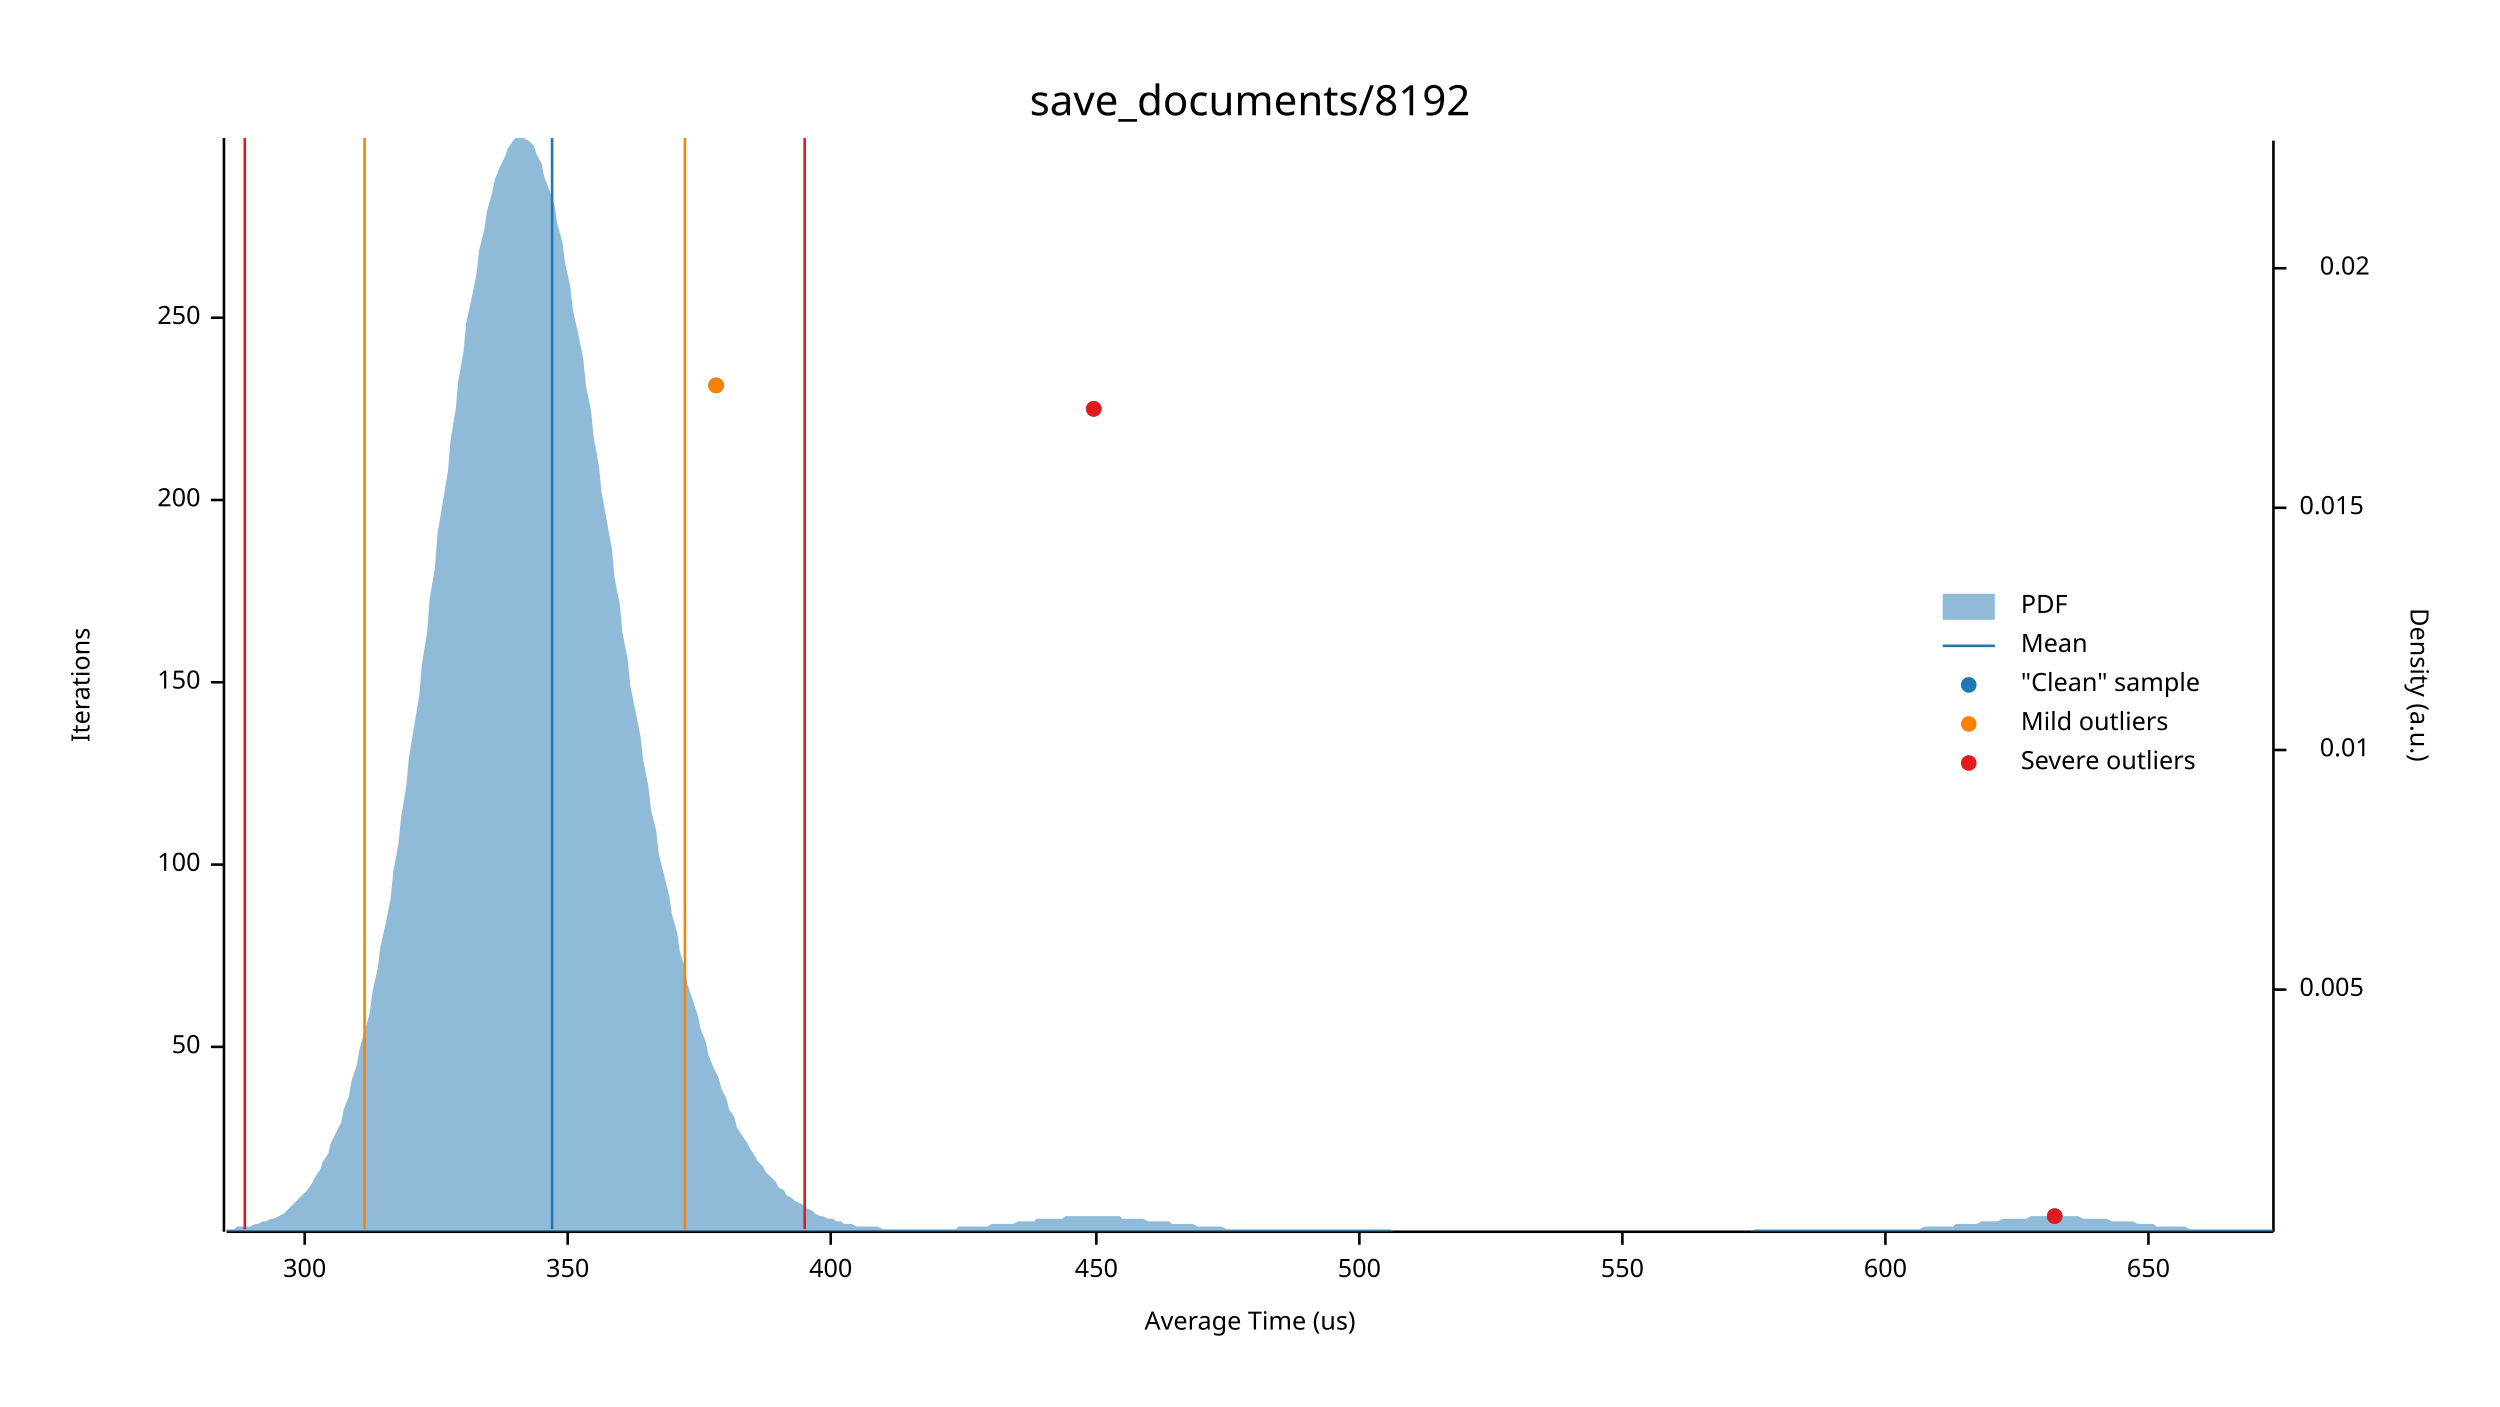
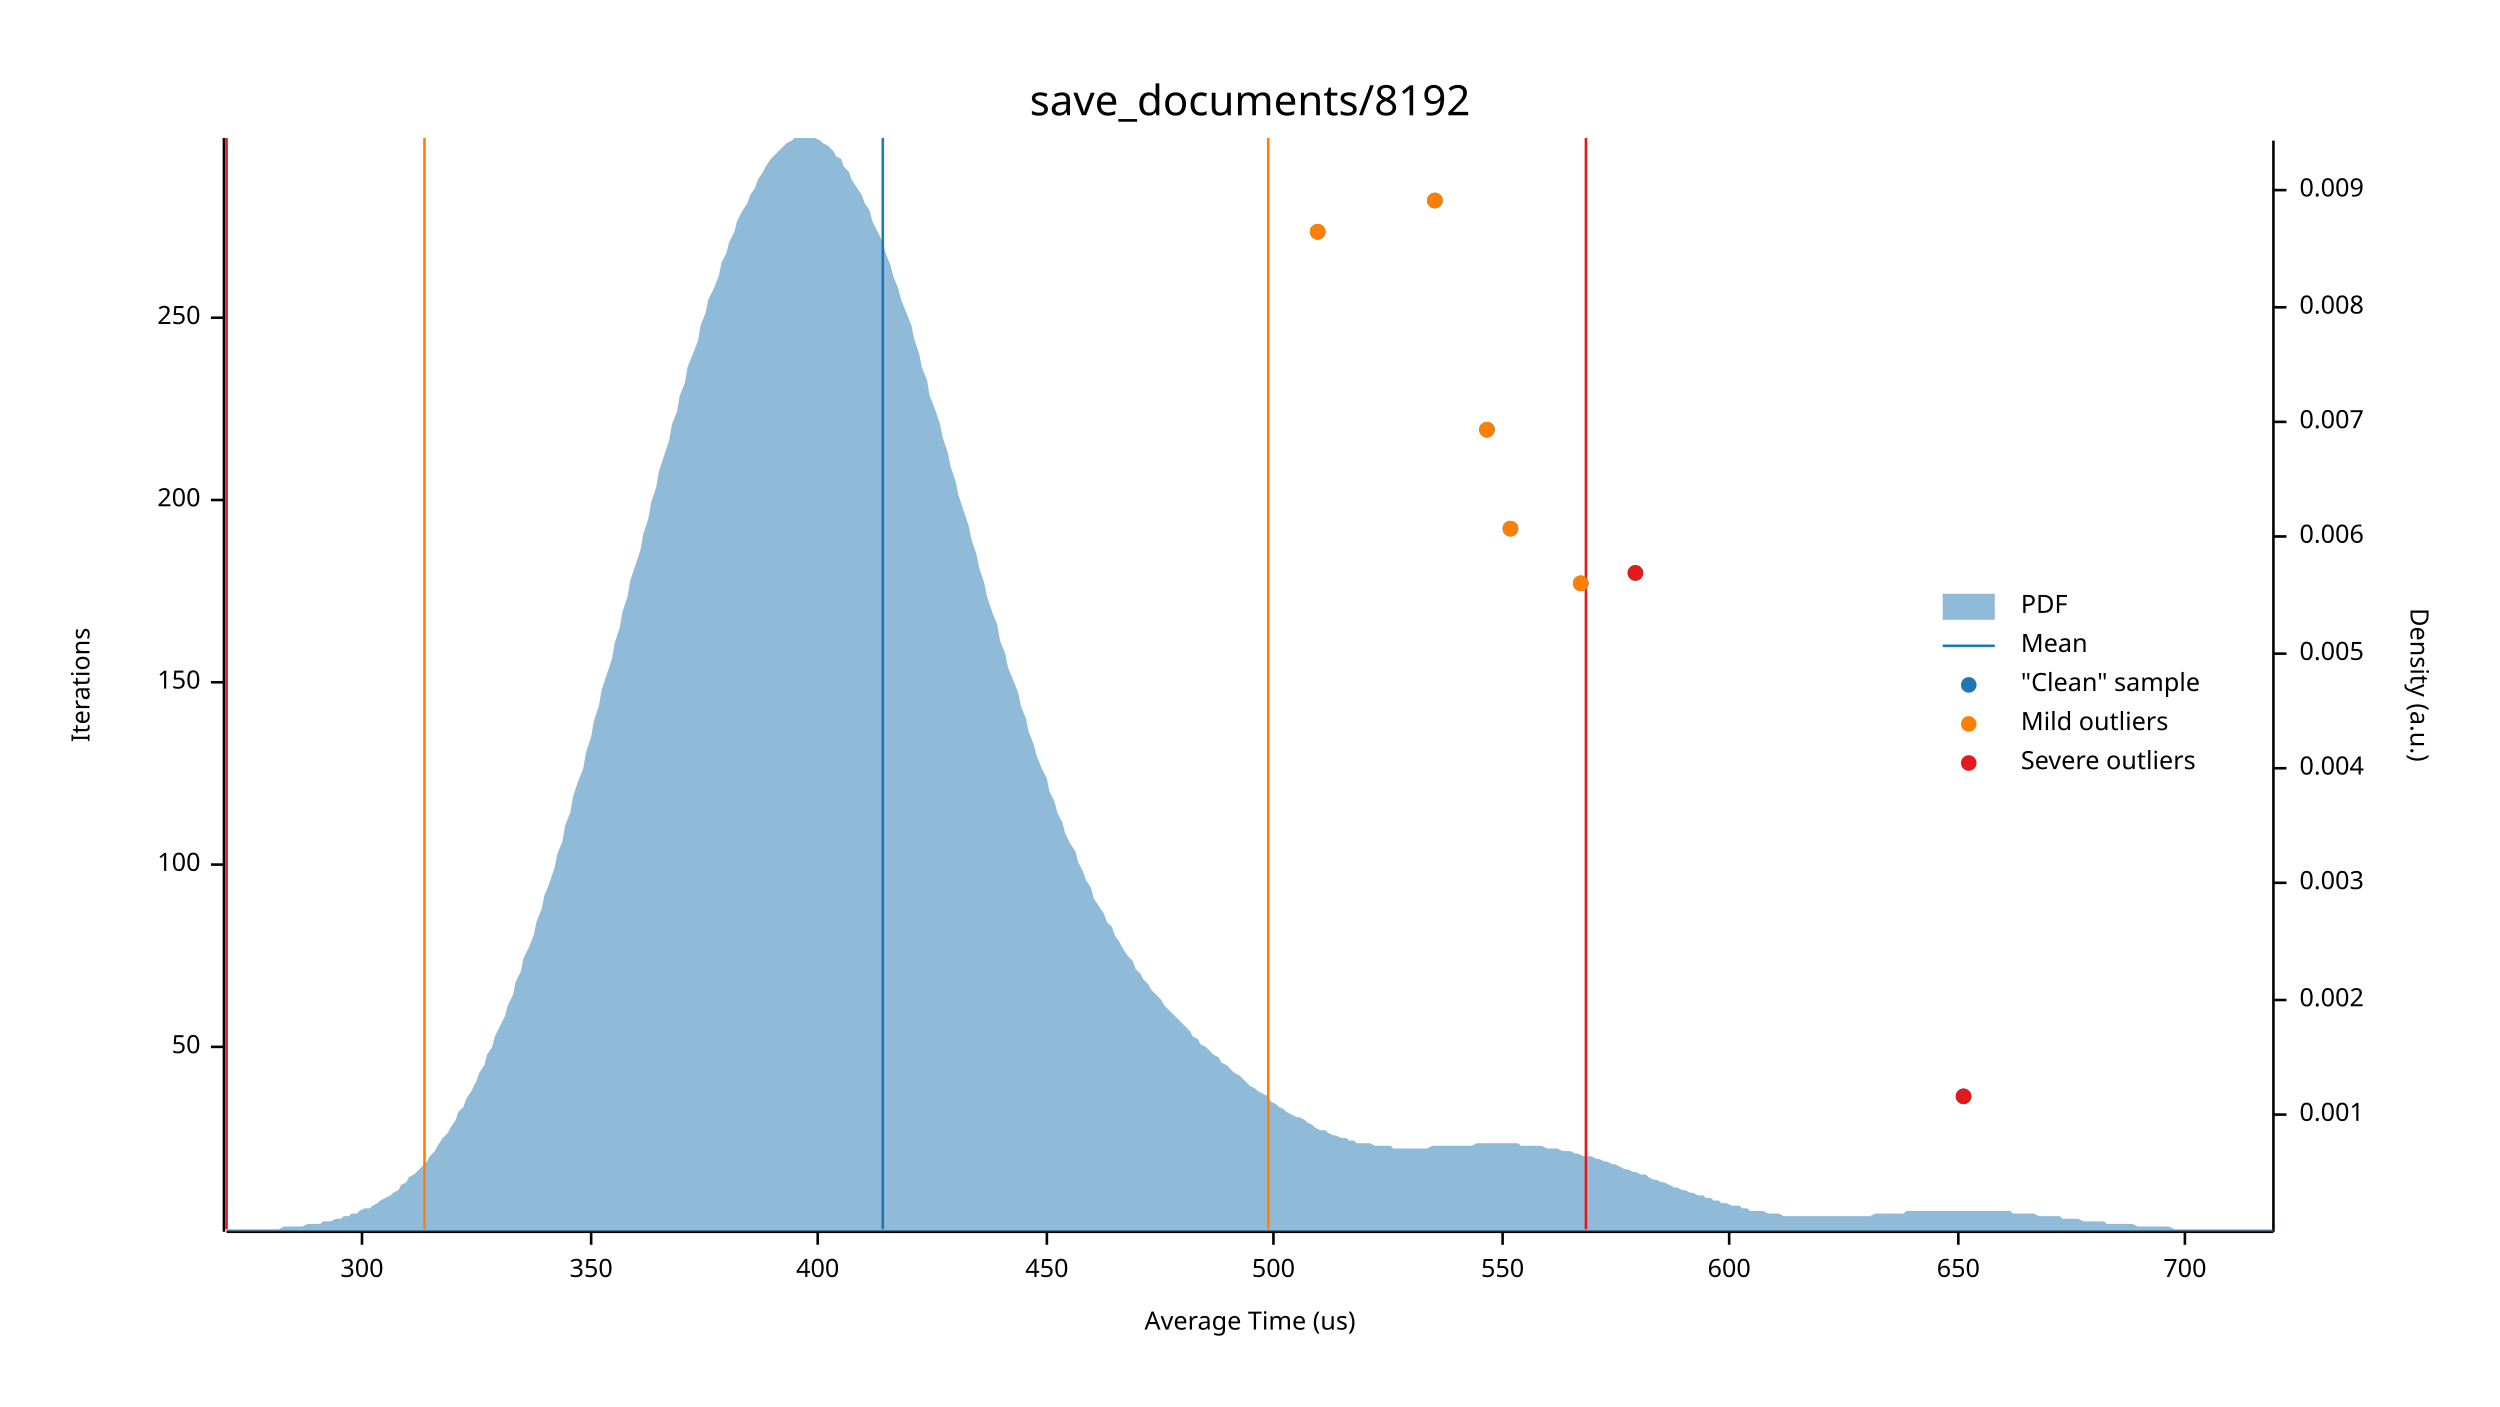
<svg xmlns="http://www.w3.org/2000/svg" width="960" height="540" viewBox="0 0 960 540">
  <text x="480" y="32" dy="0.76em" text-anchor="middle" font-family="sans-serif" font-size="16.129" opacity="1" fill="#000000">
save_documents/8192
</text>
  <text x="27" y="263" dy="0.76em" text-anchor="middle" font-family="sans-serif" font-size="9.677" opacity="1" fill="#000000" transform="rotate(270, 27, 263)">
Iterations
</text>
  <text x="480" y="513" dy="-0.5ex" text-anchor="middle" font-family="sans-serif" font-size="9.677" opacity="1" fill="#000000">
Average Time (us)
</text>
  <polyline fill="none" opacity="1" stroke="#000000" stroke-width="1" points="86,53 86,473 " />
  <text x="77" y="402" dy="0.5ex" text-anchor="end" font-family="sans-serif" font-size="9.677" opacity="1" fill="#000000">
50
</text>
  <polyline fill="none" opacity="1" stroke="#000000" stroke-width="1" points="81,402 86,402 " />
  <text x="77" y="332" dy="0.5ex" text-anchor="end" font-family="sans-serif" font-size="9.677" opacity="1" fill="#000000">
100
</text>
  <polyline fill="none" opacity="1" stroke="#000000" stroke-width="1" points="81,332 86,332 " />
  <text x="77" y="262" dy="0.5ex" text-anchor="end" font-family="sans-serif" font-size="9.677" opacity="1" fill="#000000">
150
</text>
  <polyline fill="none" opacity="1" stroke="#000000" stroke-width="1" points="81,262 86,262 " />
  <text x="77" y="192" dy="0.5ex" text-anchor="end" font-family="sans-serif" font-size="9.677" opacity="1" fill="#000000">
200
</text>
  <polyline fill="none" opacity="1" stroke="#000000" stroke-width="1" points="81,192 86,192 " />
  <text x="77" y="122" dy="0.5ex" text-anchor="end" font-family="sans-serif" font-size="9.677" opacity="1" fill="#000000">
250
</text>
  <polyline fill="none" opacity="1" stroke="#000000" stroke-width="1" points="81,122 86,122 " />
  <polyline fill="none" opacity="1" stroke="#000000" stroke-width="1" points="87,473 873,473 " />
-   <text x="117" y="483" dy="0.76em" text-anchor="middle" font-family="sans-serif" font-size="9.677" opacity="1" fill="#000000">
+   <text x="139" y="483" dy="0.76em" text-anchor="middle" font-family="sans-serif" font-size="9.677" opacity="1" fill="#000000">
300
</text>
-   <polyline fill="none" opacity="1" stroke="#000000" stroke-width="1" points="117,473 117,478 " />
-   <text x="218" y="483" dy="0.76em" text-anchor="middle" font-family="sans-serif" font-size="9.677" opacity="1" fill="#000000">
+   <polyline fill="none" opacity="1" stroke="#000000" stroke-width="1" points="139,473 139,478 " />
+   <text x="227" y="483" dy="0.76em" text-anchor="middle" font-family="sans-serif" font-size="9.677" opacity="1" fill="#000000">
350
</text>
-   <polyline fill="none" opacity="1" stroke="#000000" stroke-width="1" points="218,473 218,478 " />
-   <text x="319" y="483" dy="0.76em" text-anchor="middle" font-family="sans-serif" font-size="9.677" opacity="1" fill="#000000">
+   <polyline fill="none" opacity="1" stroke="#000000" stroke-width="1" points="227,473 227,478 " />
+   <text x="314" y="483" dy="0.76em" text-anchor="middle" font-family="sans-serif" font-size="9.677" opacity="1" fill="#000000">
400
</text>
-   <polyline fill="none" opacity="1" stroke="#000000" stroke-width="1" points="319,473 319,478 " />
-   <text x="421" y="483" dy="0.76em" text-anchor="middle" font-family="sans-serif" font-size="9.677" opacity="1" fill="#000000">
+   <polyline fill="none" opacity="1" stroke="#000000" stroke-width="1" points="314,473 314,478 " />
+   <text x="402" y="483" dy="0.76em" text-anchor="middle" font-family="sans-serif" font-size="9.677" opacity="1" fill="#000000">
450
</text>
-   <polyline fill="none" opacity="1" stroke="#000000" stroke-width="1" points="421,473 421,478 " />
-   <text x="522" y="483" dy="0.76em" text-anchor="middle" font-family="sans-serif" font-size="9.677" opacity="1" fill="#000000">
+   <polyline fill="none" opacity="1" stroke="#000000" stroke-width="1" points="402,473 402,478 " />
+   <text x="489" y="483" dy="0.76em" text-anchor="middle" font-family="sans-serif" font-size="9.677" opacity="1" fill="#000000">
500
</text>
-   <polyline fill="none" opacity="1" stroke="#000000" stroke-width="1" points="522,473 522,478 " />
-   <text x="623" y="483" dy="0.76em" text-anchor="middle" font-family="sans-serif" font-size="9.677" opacity="1" fill="#000000">
+   <polyline fill="none" opacity="1" stroke="#000000" stroke-width="1" points="489,473 489,478 " />
+   <text x="577" y="483" dy="0.76em" text-anchor="middle" font-family="sans-serif" font-size="9.677" opacity="1" fill="#000000">
550
</text>
-   <polyline fill="none" opacity="1" stroke="#000000" stroke-width="1" points="623,473 623,478 " />
-   <text x="724" y="483" dy="0.76em" text-anchor="middle" font-family="sans-serif" font-size="9.677" opacity="1" fill="#000000">
+   <polyline fill="none" opacity="1" stroke="#000000" stroke-width="1" points="577,473 577,478 " />
+   <text x="664" y="483" dy="0.76em" text-anchor="middle" font-family="sans-serif" font-size="9.677" opacity="1" fill="#000000">
600
</text>
-   <polyline fill="none" opacity="1" stroke="#000000" stroke-width="1" points="724,473 724,478 " />
-   <text x="825" y="483" dy="0.76em" text-anchor="middle" font-family="sans-serif" font-size="9.677" opacity="1" fill="#000000">
+   <polyline fill="none" opacity="1" stroke="#000000" stroke-width="1" points="664,473 664,478 " />
+   <text x="752" y="483" dy="0.76em" text-anchor="middle" font-family="sans-serif" font-size="9.677" opacity="1" fill="#000000">
650
</text>
-   <polyline fill="none" opacity="1" stroke="#000000" stroke-width="1" points="825,473 825,478 " />
+   <polyline fill="none" opacity="1" stroke="#000000" stroke-width="1" points="752,473 752,478 " />
+   <text x="839" y="483" dy="0.76em" text-anchor="middle" font-family="sans-serif" font-size="9.677" opacity="1" fill="#000000">
+ 700
+ </text>
+   <polyline fill="none" opacity="1" stroke="#000000" stroke-width="1" points="839,473 839,478 " />
  <text x="933" y="263" dy="0.76em" text-anchor="middle" font-family="sans-serif" font-size="9.677" opacity="1" fill="#000000" transform="rotate(90, 933, 263)">
Density (a.u.)
</text>
  <polyline fill="none" opacity="1" stroke="#000000" stroke-width="1" points="873,54 873,473 " />
-   <text x="883" y="380" dy="0.5ex" text-anchor="start" font-family="sans-serif" font-size="9.677" opacity="1" fill="#000000">
+   <text x="883" y="428" dy="0.5ex" text-anchor="start" font-family="sans-serif" font-size="9.677" opacity="1" fill="#000000">
+ 0.001
+ </text>
+   <polyline fill="none" opacity="1" stroke="#000000" stroke-width="1" points="873,428 878,428 " />
+   <text x="883" y="384" dy="0.5ex" text-anchor="start" font-family="sans-serif" font-size="9.677" opacity="1" fill="#000000">
+ 0.002
+ </text>
+   <polyline fill="none" opacity="1" stroke="#000000" stroke-width="1" points="873,384 878,384 " />
+   <text x="883" y="339" dy="0.5ex" text-anchor="start" font-family="sans-serif" font-size="9.677" opacity="1" fill="#000000">
+ 0.003
+ </text>
+   <polyline fill="none" opacity="1" stroke="#000000" stroke-width="1" points="873,339 878,339 " />
+   <text x="883" y="295" dy="0.5ex" text-anchor="start" font-family="sans-serif" font-size="9.677" opacity="1" fill="#000000">
+ 0.004
+ </text>
+   <polyline fill="none" opacity="1" stroke="#000000" stroke-width="1" points="873,295 878,295 " />
+   <text x="883" y="251" dy="0.5ex" text-anchor="start" font-family="sans-serif" font-size="9.677" opacity="1" fill="#000000">
0.005
</text>
-   <polyline fill="none" opacity="1" stroke="#000000" stroke-width="1" points="873,380 878,380 " />
-   <text x="910" y="288" dy="0.5ex" text-anchor="end" font-family="sans-serif" font-size="9.677" opacity="1" fill="#000000">
- 0.01
+   <polyline fill="none" opacity="1" stroke="#000000" stroke-width="1" points="873,251 878,251 " />
+   <text x="883" y="206" dy="0.5ex" text-anchor="start" font-family="sans-serif" font-size="9.677" opacity="1" fill="#000000">
+ 0.006
</text>
-   <polyline fill="none" opacity="1" stroke="#000000" stroke-width="1" points="873,288 878,288 " />
-   <text x="883" y="195" dy="0.5ex" text-anchor="start" font-family="sans-serif" font-size="9.677" opacity="1" fill="#000000">
- 0.015
+   <polyline fill="none" opacity="1" stroke="#000000" stroke-width="1" points="873,206 878,206 " />
+   <text x="883" y="162" dy="0.5ex" text-anchor="start" font-family="sans-serif" font-size="9.677" opacity="1" fill="#000000">
+ 0.007
</text>
-   <polyline fill="none" opacity="1" stroke="#000000" stroke-width="1" points="873,195 878,195 " />
-   <text x="910" y="103" dy="0.5ex" text-anchor="end" font-family="sans-serif" font-size="9.677" opacity="1" fill="#000000">
- 0.02
+   <polyline fill="none" opacity="1" stroke="#000000" stroke-width="1" points="873,162 878,162 " />
+   <text x="883" y="118" dy="0.5ex" text-anchor="start" font-family="sans-serif" font-size="9.677" opacity="1" fill="#000000">
+ 0.008
</text>
-   <polyline fill="none" opacity="1" stroke="#000000" stroke-width="1" points="873,103 878,103 " />
-   <polygon opacity="0.5" fill="#1F78B4" points="87,472 88,472 90,472 91,471 93,471 94,471 96,471 98,470 99,470 101,469 102,469 104,468 105,468 107,467 109,466 110,465 112,463 113,462 115,460 116,459 118,457 120,454 121,452 123,449 124,446 126,443 127,439 129,435 131,431 132,426 134,421 135,415 137,409 138,403 140,396 142,389 143,381 145,372 146,364 148,355 150,345 151,335 153,324 154,314 156,302 157,291 159,279 161,267 162,255 164,243 165,230 167,218 168,205 170,193 172,181 173,169 175,157 176,146 178,135 179,124 181,115 183,105 184,96 186,88 187,81 189,74 190,69 192,64 194,60 195,57 197,54 198,53 200,53 201,53 203,54 205,56 206,59 208,63 209,68 211,73 213,79 214,86 216,93 217,101 219,110 220,119 222,128 224,138 225,148 227,158 228,168 230,179 231,189 233,200 235,211 236,222 238,232 239,243 241,253 242,263 244,273 246,283 247,292 249,302 250,311 252,319 253,328 255,336 257,344 258,351 260,358 261,365 263,372 264,378 266,384 268,390 269,395 271,400 272,405 274,410 276,414 277,418 279,422 280,426 282,429 283,433 285,436 287,439 288,441 290,444 291,446 293,448 294,450 296,452 298,454 299,456 301,457 302,459 304,460 305,461 307,462 309,463 310,464 312,465 313,466 315,467 316,467 318,468 320,468 321,469 323,469 324,470 326,470 327,470 329,471 331,471 332,471 334,471 335,471 337,471 339,472 340,472 342,472 343,472 345,472 346,472 348,472 350,472 351,472 353,472 354,472 356,472 357,472 359,472 361,472 362,472 364,472 365,472 367,472 368,471 370,471 372,471 373,471 375,471 376,471 378,471 379,471 381,470 383,470 384,470 386,470 387,470 389,470 391,469 392,469 394,469 395,469 397,469 398,468 400,468 402,468 403,468 405,468 406,468 408,468 409,467 411,467 413,467 414,467 416,467 417,467 419,467 420,467 422,467 424,467 425,467 427,467 428,467 430,467 431,468 433,468 435,468 436,468 438,468 439,468 441,469 442,469 444,469 446,469 447,469 449,469 450,470 452,470 454,470 455,470 457,470 458,470 460,471 461,471 463,471 465,471 466,471 468,471 469,471 471,472 472,472 474,472 476,472 477,472 479,472 480,472 482,472 483,472 485,472 487,472 488,472 490,472 491,472 493,472 494,472 496,472 498,472 499,472 501,472 502,472 504,472 505,472 507,472 509,472 510,472 512,472 513,472 515,472 517,472 518,472 520,472 521,472 523,472 524,472 526,472 528,472 529,472 531,472 532,472 534,472 535,473 537,473 539,473 540,473 542,473 543,473 545,473 546,473 548,473 550,473 551,473 553,473 554,473 556,473 557,473 559,473 561,473 562,473 564,473 565,473 567,473 568,473 570,473 572,473 573,473 575,473 576,473 578,473 580,473 581,473 583,473 584,473 586,473 587,473 589,473 591,473 592,473 594,473 595,473 597,473 598,473 600,473 602,473 603,473 605,473 606,473 608,473 609,473 611,473 613,473 614,473 616,473 617,473 619,473 620,473 622,473 624,473 625,473 627,473 628,473 630,473 632,473 633,473 635,473 636,473 638,473 639,473 641,473 643,473 644,473 646,473 647,473 649,473 650,473 652,473 654,473 655,473 657,473 658,473 660,473 661,473 663,473 665,473 666,473 668,473 669,473 671,473 672,473 674,472 676,472 677,472 679,472 680,472 682,472 683,472 685,472 687,472 688,472 690,472 691,472 693,472 695,472 696,472 698,472 699,472 701,472 702,472 704,472 706,472 707,472 709,472 710,472 712,472 713,472 715,472 717,472 718,472 720,472 721,472 723,472 724,472 726,472 728,472 729,472 731,472 732,472 734,472 735,472 737,472 739,471 740,471 742,471 743,471 745,471 746,471 748,471 750,471 751,470 753,470 754,470 756,470 758,470 759,470 761,469 762,469 764,469 765,469 767,469 769,468 770,468 772,468 773,468 775,468 776,468 778,468 780,467 781,467 783,467 784,467 786,467 787,467 789,467 791,467 792,467 794,467 795,467 797,467 798,467 800,468 802,468 803,468 805,468 806,468 808,468 809,468 811,469 813,469 814,469 816,469 817,469 819,469 821,470 822,470 824,470 825,470 827,470 828,471 830,471 832,471 833,471 835,471 836,471 838,471 839,471 841,472 843,472 844,472 846,472 847,472 849,472 850,472 852,472 854,472 855,472 857,472 858,472 860,472 861,472 863,472 865,472 866,472 868,472 869,472 871,472 873,472 873,473 87,473 " />
-   <polyline fill="none" opacity="1" stroke="#1F78B4" stroke-width="1" points="212,472 212,53 " />
-   <polyline fill="none" opacity="1" stroke="#FF7F00" stroke-width="1" points="140,472 140,53 " />
-   <polyline fill="none" opacity="1" stroke="#FF7F00" stroke-width="1" points="263,472 263,53 " />
-   <polyline fill="none" opacity="1" stroke="#E31A1C" stroke-width="1" points="94,472 94,53 " />
-   <polyline fill="none" opacity="1" stroke="#E31A1C" stroke-width="1" points="309,472 309,53 " />
-   <circle cx="789" cy="467" r="3" opacity="1" fill="#1F78B4" stroke="none" stroke-width="1" />
-   <circle cx="420" cy="157" r="3" opacity="1" fill="#1F78B4" stroke="none" stroke-width="1" />
-   <circle cx="275" cy="148" r="3" opacity="1" fill="#1F78B4" stroke="none" stroke-width="1" />
-   <circle cx="275" cy="148" r="3" opacity="1" fill="#FF7F00" stroke="none" stroke-width="1" />
-   <circle cx="789" cy="467" r="3" opacity="1" fill="#E31A1C" stroke="none" stroke-width="1" />
-   <circle cx="420" cy="157" r="3" opacity="1" fill="#E31A1C" stroke="none" stroke-width="1" />
+   <polyline fill="none" opacity="1" stroke="#000000" stroke-width="1" points="873,118 878,118 " />
+   <text x="883" y="73" dy="0.5ex" text-anchor="start" font-family="sans-serif" font-size="9.677" opacity="1" fill="#000000">
+ 0.009
+ </text>
+   <polyline fill="none" opacity="1" stroke="#000000" stroke-width="1" points="873,73 878,73 " />
+   <polygon opacity="0.5" fill="#1F78B4" points="87,472 88,472 90,472 91,472 93,472 94,472 96,472 98,472 99,472 101,472 102,472 104,472 105,472 107,472 109,471 110,471 112,471 113,471 115,471 116,471 118,470 120,470 121,470 123,470 124,469 126,469 127,469 129,468 131,468 132,467 134,467 135,466 137,466 138,465 140,464 142,464 143,463 145,462 146,461 148,460 150,459 151,458 153,457 154,455 156,454 157,452 159,451 161,449 162,448 164,446 165,444 167,442 168,440 170,437 172,435 173,433 175,430 176,427 178,425 179,422 181,419 183,415 184,412 186,409 187,405 189,402 190,398 192,394 194,390 195,386 197,382 198,377 200,373 201,368 203,364 205,359 206,354 208,349 209,344 211,339 213,333 214,328 216,323 217,317 219,312 220,306 222,300 224,295 225,289 227,283 228,277 230,271 231,265 233,259 235,253 236,247 238,241 239,235 241,229 242,223 244,217 246,211 247,205 249,199 250,193 252,187 253,181 255,175 257,169 258,163 260,158 261,152 263,147 264,141 266,136 268,131 269,125 271,120 272,115 274,111 276,106 277,101 279,97 280,93 282,89 283,85 285,81 287,78 288,75 290,72 291,69 293,66 294,64 296,61 298,59 299,58 301,56 302,55 304,54 305,53 307,53 309,53 310,53 312,53 313,53 315,54 316,55 318,56 320,58 321,60 323,61 324,64 326,66 327,69 329,72 331,75 332,78 334,81 335,85 337,89 339,93 340,97 342,102 343,106 345,111 346,115 348,120 350,125 351,130 353,136 354,141 356,146 357,152 359,157 361,163 362,168 364,174 365,179 367,185 368,190 370,196 372,202 373,207 375,213 376,218 378,224 379,229 381,235 383,240 384,246 386,251 387,256 389,261 391,266 392,271 394,276 395,281 397,286 398,290 400,295 402,299 403,304 405,308 406,312 408,316 409,320 411,324 413,327 414,331 416,335 417,338 419,341 420,345 422,348 424,351 425,354 427,356 428,359 430,362 431,364 433,367 435,369 436,372 438,374 439,376 441,378 442,380 444,382 446,384 447,386 449,388 450,389 452,391 454,393 455,394 457,396 458,398 460,399 461,401 463,402 465,404 466,405 468,406 469,408 471,409 472,410 474,412 476,413 477,414 479,416 480,417 482,418 483,419 485,420 487,421 488,423 490,424 491,425 493,426 494,427 496,428 498,429 499,429 501,430 502,431 504,432 505,433 507,434 509,434 510,435 512,436 513,436 515,437 517,437 518,438 520,438 521,439 523,439 524,439 526,439 528,440 529,440 531,440 532,440 534,440 535,441 537,441 539,441 540,441 542,441 543,441 545,441 546,441 548,441 550,440 551,440 553,440 554,440 556,440 557,440 559,440 561,440 562,440 564,440 565,440 567,439 568,439 570,439 572,439 573,439 575,439 576,439 578,439 580,439 581,439 583,439 584,440 586,440 587,440 589,440 591,440 592,440 594,441 595,441 597,441 598,441 600,442 602,442 603,442 605,443 606,443 608,444 609,444 611,444 613,445 614,445 616,446 617,446 619,447 620,447 622,448 624,449 625,449 627,450 628,450 630,451 632,451 633,452 635,453 636,453 638,454 639,454 641,455 643,456 644,456 646,457 647,457 649,458 650,458 652,459 654,459 655,460 657,460 658,461 660,461 661,462 663,462 665,463 666,463 668,463 669,464 671,464 672,465 674,465 676,465 677,465 679,466 680,466 682,466 683,466 685,467 687,467 688,467 690,467 691,467 693,467 695,467 696,467 698,467 699,467 701,467 702,467 704,467 706,467 707,467 709,467 710,467 712,467 713,467 715,467 717,467 718,467 720,466 721,466 723,466 724,466 726,466 728,466 729,466 731,466 732,465 734,465 735,465 737,465 739,465 740,465 742,465 743,465 745,465 746,465 748,465 750,465 751,465 753,465 754,465 756,465 758,465 759,465 761,465 762,465 764,465 765,465 767,465 769,465 770,465 772,465 773,466 775,466 776,466 778,466 780,466 781,466 783,467 784,467 786,467 787,467 789,467 791,467 792,468 794,468 795,468 797,468 798,468 800,469 802,469 803,469 805,469 806,469 808,469 809,470 811,470 813,470 814,470 816,470 817,470 819,470 821,471 822,471 824,471 825,471 827,471 828,471 830,471 832,471 833,471 835,472 836,472 838,472 839,472 841,472 843,472 844,472 846,472 847,472 849,472 850,472 852,472 854,472 855,472 857,472 858,472 860,472 861,472 863,472 865,472 866,472 868,472 869,472 871,472 873,472 873,473 87,473 " />
+   <polyline fill="none" opacity="1" stroke="#1F78B4" stroke-width="1" points="339,472 339,53 " />
+   <polyline fill="none" opacity="1" stroke="#FF7F00" stroke-width="1" points="163,472 163,53 " />
+   <polyline fill="none" opacity="1" stroke="#FF7F00" stroke-width="1" points="487,472 487,53 " />
+   <polyline fill="none" opacity="1" stroke="#E31A1C" stroke-width="1" points="87,472 87,53 " />
+   <polyline fill="none" opacity="1" stroke="#E31A1C" stroke-width="1" points="609,472 609,53 " />
+   <circle cx="754" cy="421" r="3" opacity="1" fill="#1F78B4" stroke="none" stroke-width="1" />
+   <circle cx="607" cy="224" r="3" opacity="1" fill="#1F78B4" stroke="none" stroke-width="1" />
+   <circle cx="628" cy="220" r="3" opacity="1" fill="#1F78B4" stroke="none" stroke-width="1" />
+   <circle cx="580" cy="203" r="3" opacity="1" fill="#1F78B4" stroke="none" stroke-width="1" />
+   <circle cx="571" cy="165" r="3" opacity="1" fill="#1F78B4" stroke="none" stroke-width="1" />
+   <circle cx="506" cy="89" r="3" opacity="1" fill="#1F78B4" stroke="none" stroke-width="1" />
+   <circle cx="551" cy="77" r="3" opacity="1" fill="#1F78B4" stroke="none" stroke-width="1" />
+   <circle cx="607" cy="224" r="3" opacity="1" fill="#FF7F00" stroke="none" stroke-width="1" />
+   <circle cx="580" cy="203" r="3" opacity="1" fill="#FF7F00" stroke="none" stroke-width="1" />
+   <circle cx="571" cy="165" r="3" opacity="1" fill="#FF7F00" stroke="none" stroke-width="1" />
+   <circle cx="506" cy="89" r="3" opacity="1" fill="#FF7F00" stroke="none" stroke-width="1" />
+   <circle cx="551" cy="77" r="3" opacity="1" fill="#FF7F00" stroke="none" stroke-width="1" />
+   <circle cx="754" cy="421" r="3" opacity="1" fill="#E31A1C" stroke="none" stroke-width="1" />
+   <circle cx="628" cy="220" r="3" opacity="1" fill="#E31A1C" stroke="none" stroke-width="1" />
  <text x="776" y="228" dy="0.76em" text-anchor="start" font-family="sans-serif" font-size="9.677" opacity="1" fill="#000000">
PDF
</text>
  <text x="776" y="243" dy="0.76em" text-anchor="start" font-family="sans-serif" font-size="9.677" opacity="1" fill="#000000">
Mean
</text>
  <text x="776" y="258" dy="0.76em" text-anchor="start" font-family="sans-serif" font-size="9.677" opacity="1" fill="#000000">
"Clean" sample
</text>
  <text x="776" y="273" dy="0.76em" text-anchor="start" font-family="sans-serif" font-size="9.677" opacity="1" fill="#000000">
Mild outliers
</text>
  <text x="776" y="288" dy="0.76em" text-anchor="start" font-family="sans-serif" font-size="9.677" opacity="1" fill="#000000">
Severe outliers
</text>
  <rect x="746" y="228" width="20" height="10" opacity="0.5" fill="#1F78B4" stroke="none" />
  <polyline fill="none" opacity="1" stroke="#1F78B4" stroke-width="1" points="746,248 766,248 " />
  <circle cx="756" cy="263" r="3" opacity="1" fill="#1F78B4" stroke="none" stroke-width="1" />
  <circle cx="756" cy="278" r="3" opacity="1" fill="#FF7F00" stroke="none" stroke-width="1" />
  <circle cx="756" cy="293" r="3" opacity="1" fill="#E31A1C" stroke="none" stroke-width="1" />
</svg>
